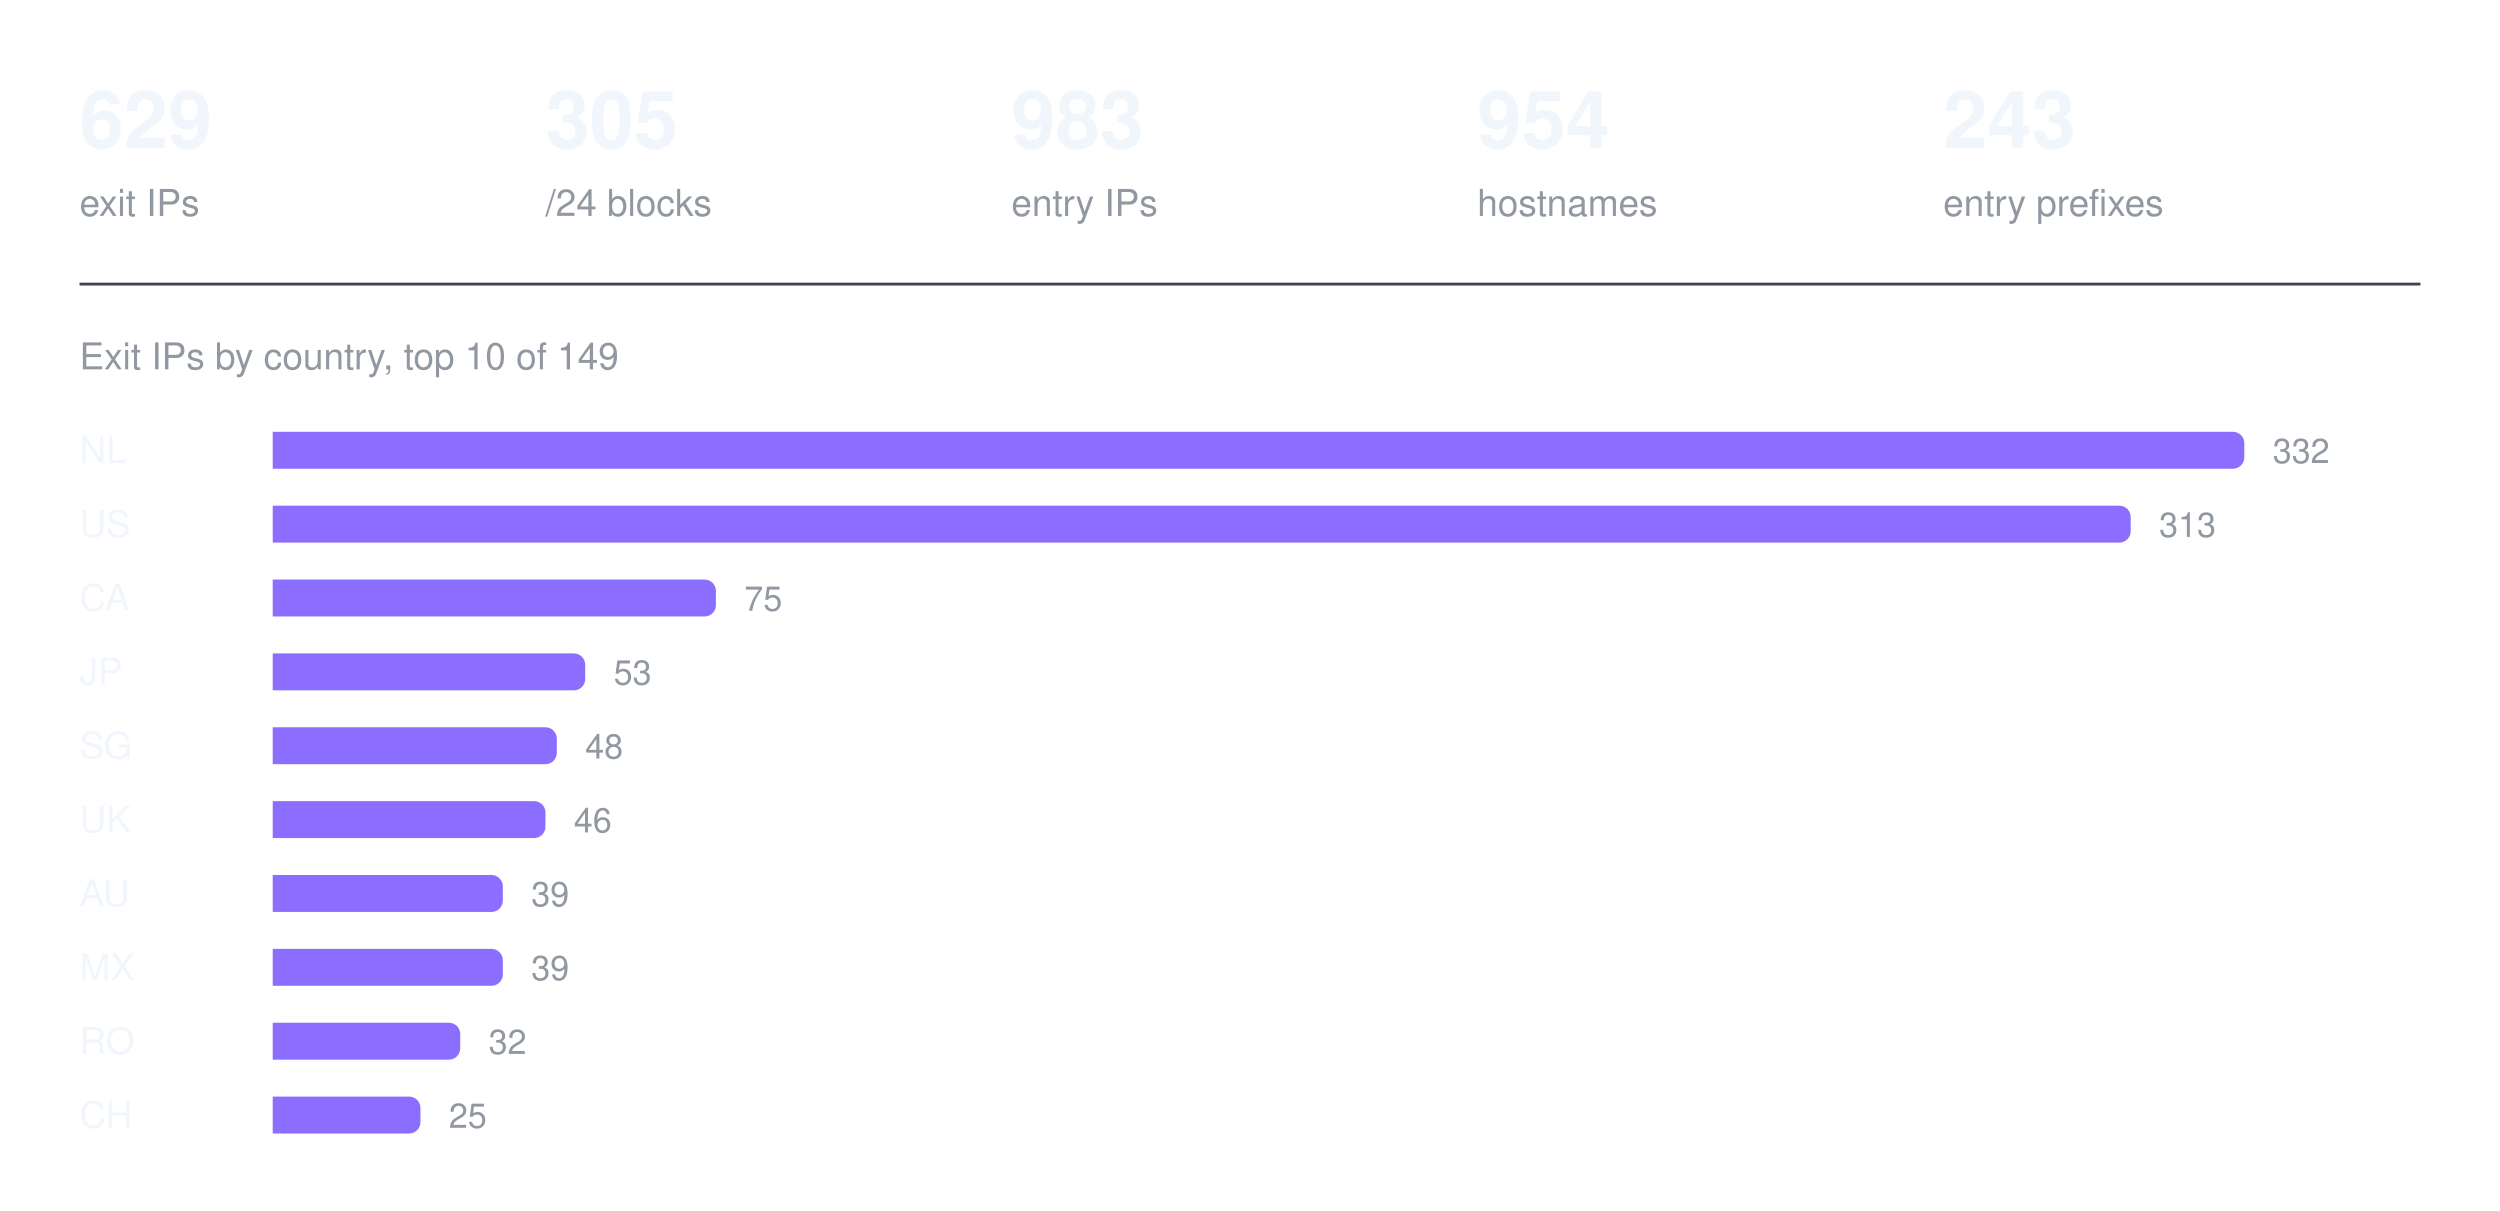
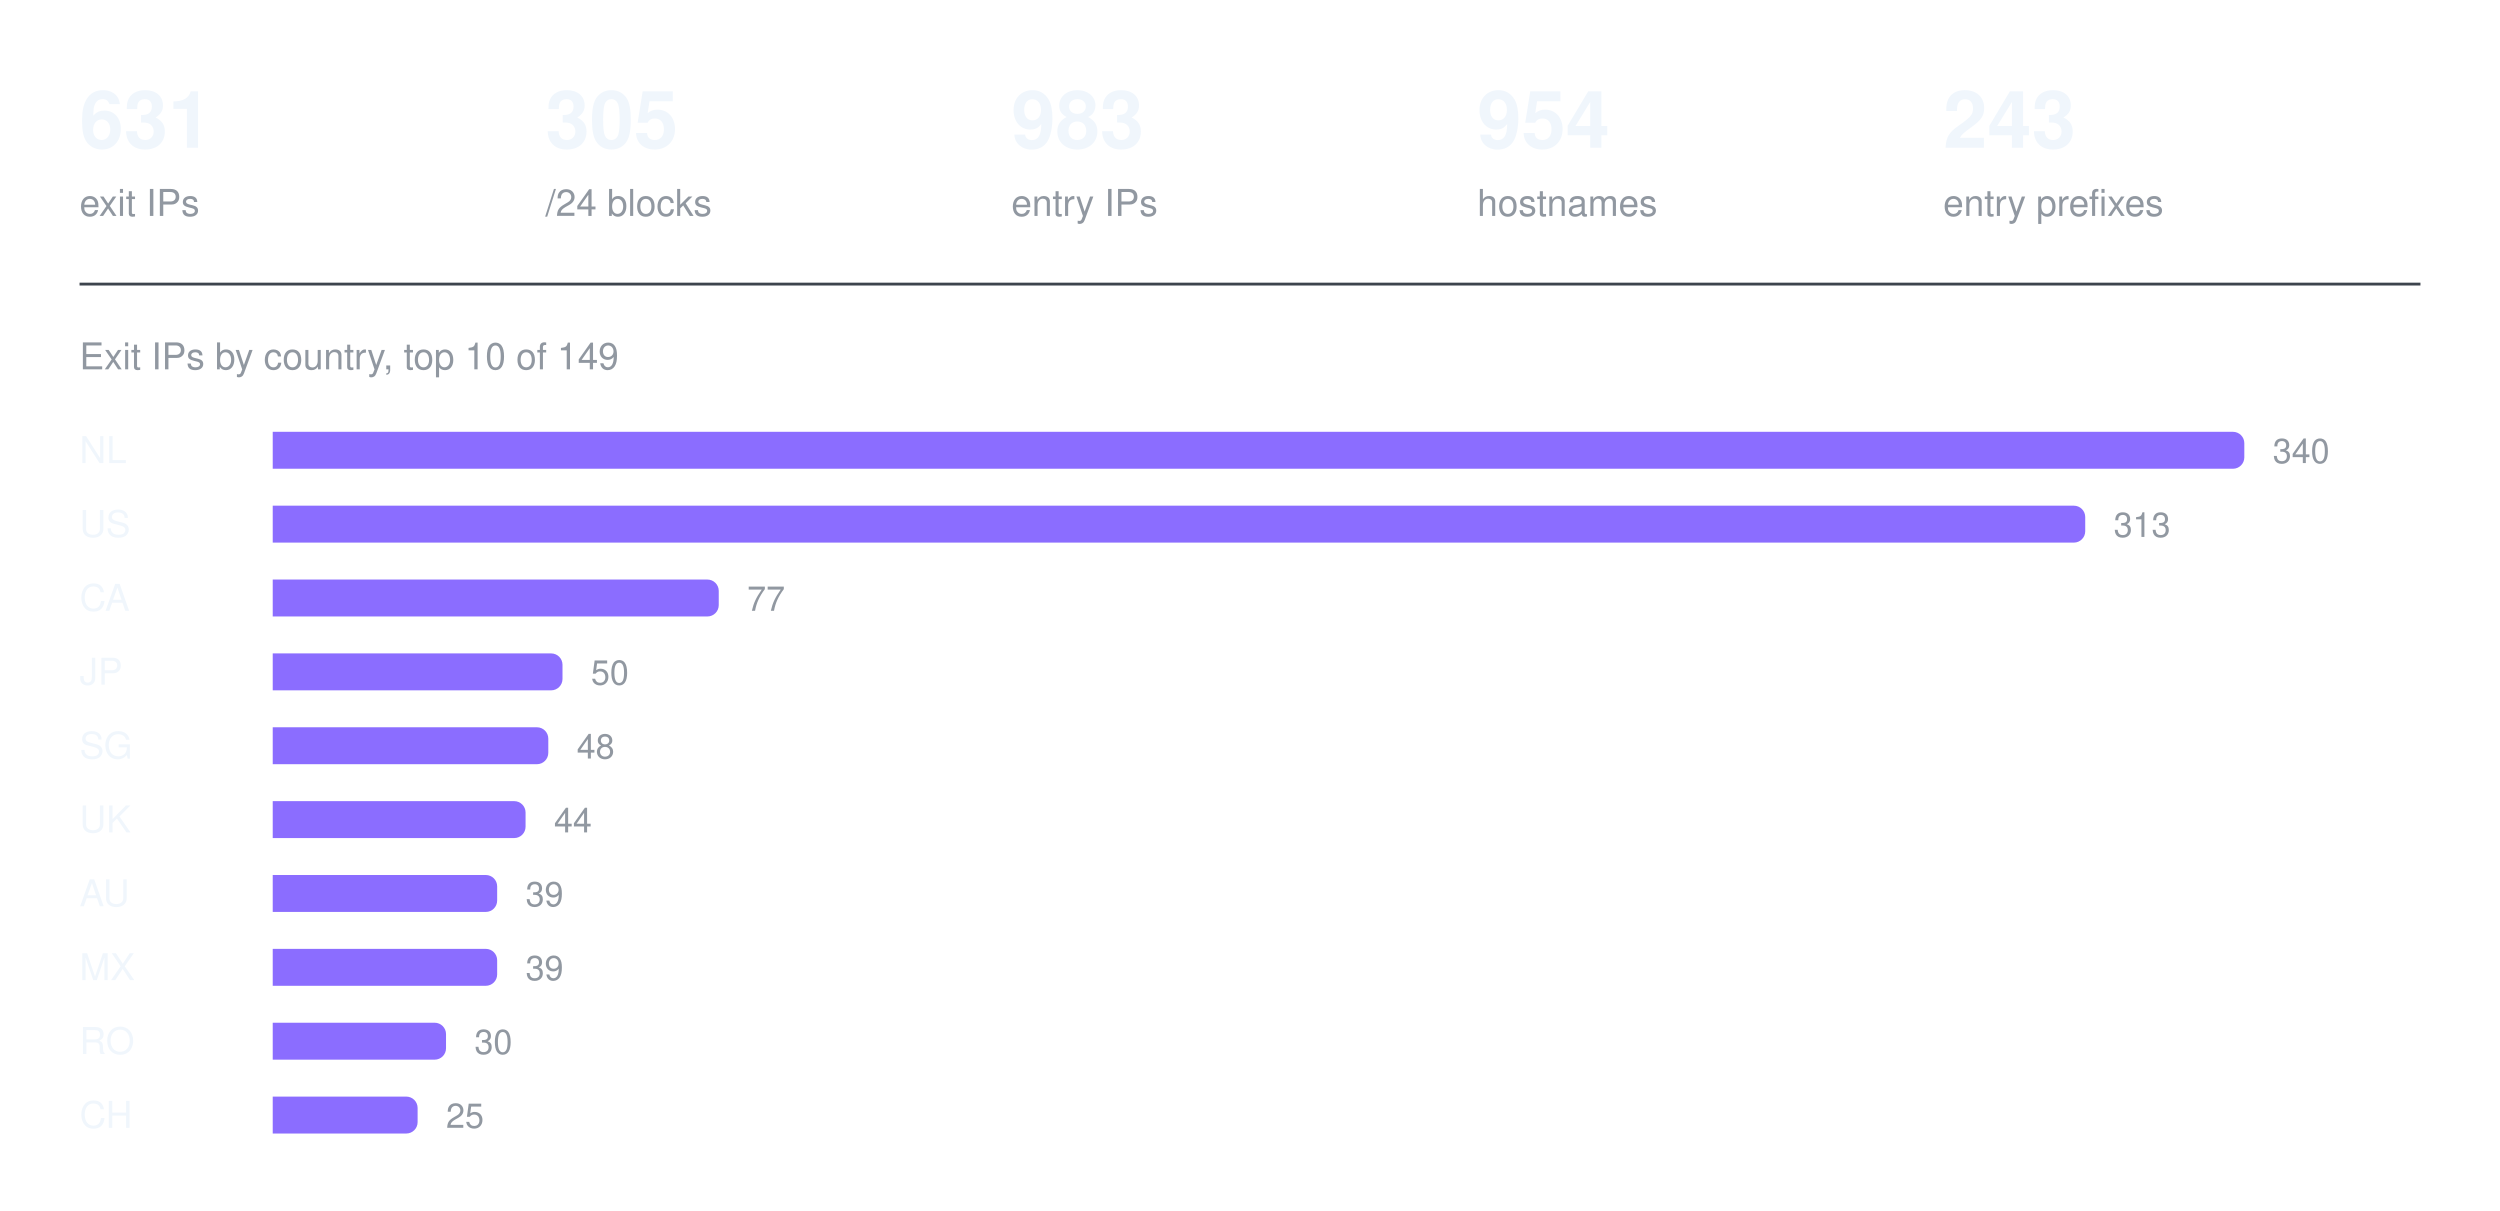
<svg xmlns="http://www.w3.org/2000/svg" width="880" height="426" viewBox="0 0 880 426" role="img" aria-label="Exit IPs by country, top 10 of 149">
-   <text x="28" y="52" fill="#f0f6fc" font-family="ui-sans-serif, -apple-system, Segoe UI, Helvetica, Arial, sans-serif" font-size="28" font-weight="600">629</text>
+   <text x="28" y="52" fill="#f0f6fc" font-family="ui-sans-serif, -apple-system, Segoe UI, Helvetica, Arial, sans-serif" font-size="28" font-weight="600">631</text>
  <text x="28" y="76" fill="#9198a1" font-family="ui-sans-serif, -apple-system, Segoe UI, Helvetica, Arial, sans-serif" font-size="13" font-weight="400">exit IPs</text>
  <text x="192" y="52" fill="#f0f6fc" font-family="ui-sans-serif, -apple-system, Segoe UI, Helvetica, Arial, sans-serif" font-size="28" font-weight="600">305</text>
  <text x="192" y="76" fill="#9198a1" font-family="ui-sans-serif, -apple-system, Segoe UI, Helvetica, Arial, sans-serif" font-size="13" font-weight="400">/24 blocks</text>
  <text x="356" y="52" fill="#f0f6fc" font-family="ui-sans-serif, -apple-system, Segoe UI, Helvetica, Arial, sans-serif" font-size="28" font-weight="600">983</text>
  <text x="356" y="76" fill="#9198a1" font-family="ui-sans-serif, -apple-system, Segoe UI, Helvetica, Arial, sans-serif" font-size="13" font-weight="400">entry IPs</text>
  <text x="520" y="52" fill="#f0f6fc" font-family="ui-sans-serif, -apple-system, Segoe UI, Helvetica, Arial, sans-serif" font-size="28" font-weight="600">954</text>
  <text x="520" y="76" fill="#9198a1" font-family="ui-sans-serif, -apple-system, Segoe UI, Helvetica, Arial, sans-serif" font-size="13" font-weight="400">hostnames</text>
  <text x="684" y="52" fill="#f0f6fc" font-family="ui-sans-serif, -apple-system, Segoe UI, Helvetica, Arial, sans-serif" font-size="28" font-weight="600">243</text>
  <text x="684" y="76" fill="#9198a1" font-family="ui-sans-serif, -apple-system, Segoe UI, Helvetica, Arial, sans-serif" font-size="13" font-weight="400">entry prefixes</text>
  <line x1="28" y1="100" x2="852" y2="100" stroke="#3d444d" stroke-width="1" />
  <text x="28" y="130" fill="#9198a1" font-family="ui-sans-serif, -apple-system, Segoe UI, Helvetica, Arial, sans-serif" font-size="13" font-weight="400">Exit IPs by country, top 10 of 149</text>
  <text x="28" y="163" fill="#f0f6fc" font-family="ui-sans-serif, -apple-system, Segoe UI, Helvetica, Arial, sans-serif" font-size="13" font-weight="500">NL</text>
  <g fill="#8b6dff">
    <path d="M96 152h690a4 4 0 0 1 4 4v5a4 4 0 0 1 -4 4h-690z" />
  </g>
-   <text x="800" y="163" fill="#9198a1" font-family="ui-sans-serif, -apple-system, Segoe UI, Helvetica, Arial, sans-serif" font-size="12" font-weight="400">332</text>
+   <text x="800" y="163" fill="#9198a1" font-family="ui-sans-serif, -apple-system, Segoe UI, Helvetica, Arial, sans-serif" font-size="12" font-weight="400">340</text>
  <text x="28" y="189" fill="#f0f6fc" font-family="ui-sans-serif, -apple-system, Segoe UI, Helvetica, Arial, sans-serif" font-size="13" font-weight="500">US</text>
  <g fill="#8b6dff">
-     <path d="M96 178h650a4 4 0 0 1 4 4v5a4 4 0 0 1 -4 4h-650z" />
+     <path d="M96 178h634a4 4 0 0 1 4 4v5a4 4 0 0 1 -4 4h-634z" />
  </g>
-   <text x="760" y="189" fill="#9198a1" font-family="ui-sans-serif, -apple-system, Segoe UI, Helvetica, Arial, sans-serif" font-size="12" font-weight="400">313</text>
+   <text x="744" y="189" fill="#9198a1" font-family="ui-sans-serif, -apple-system, Segoe UI, Helvetica, Arial, sans-serif" font-size="12" font-weight="400">313</text>
  <text x="28" y="215" fill="#f0f6fc" font-family="ui-sans-serif, -apple-system, Segoe UI, Helvetica, Arial, sans-serif" font-size="13" font-weight="500">CA</text>
  <g fill="#8b6dff">
-     <path d="M96 204h152a4 4 0 0 1 4 4v5a4 4 0 0 1 -4 4h-152z" />
+     <path d="M96 204h153a4 4 0 0 1 4 4v5a4 4 0 0 1 -4 4h-153z" />
  </g>
-   <text x="262" y="215" fill="#9198a1" font-family="ui-sans-serif, -apple-system, Segoe UI, Helvetica, Arial, sans-serif" font-size="12" font-weight="400">75</text>
+   <text x="263" y="215" fill="#9198a1" font-family="ui-sans-serif, -apple-system, Segoe UI, Helvetica, Arial, sans-serif" font-size="12" font-weight="400">77</text>
  <text x="28" y="241" fill="#f0f6fc" font-family="ui-sans-serif, -apple-system, Segoe UI, Helvetica, Arial, sans-serif" font-size="13" font-weight="500">JP</text>
  <g fill="#8b6dff">
-     <path d="M96 230h106a4 4 0 0 1 4 4v5a4 4 0 0 1 -4 4h-106z" />
+     <path d="M96 230h98a4 4 0 0 1 4 4v5a4 4 0 0 1 -4 4h-98z" />
  </g>
-   <text x="216" y="241" fill="#9198a1" font-family="ui-sans-serif, -apple-system, Segoe UI, Helvetica, Arial, sans-serif" font-size="12" font-weight="400">53</text>
+   <text x="208" y="241" fill="#9198a1" font-family="ui-sans-serif, -apple-system, Segoe UI, Helvetica, Arial, sans-serif" font-size="12" font-weight="400">50</text>
  <text x="28" y="267" fill="#f0f6fc" font-family="ui-sans-serif, -apple-system, Segoe UI, Helvetica, Arial, sans-serif" font-size="13" font-weight="500">SG</text>
  <g fill="#8b6dff">
-     <path d="M96 256h96a4 4 0 0 1 4 4v5a4 4 0 0 1 -4 4h-96z" />
+     <path d="M96 256h93a4 4 0 0 1 4 4v5a4 4 0 0 1 -4 4h-93z" />
  </g>
-   <text x="206" y="267" fill="#9198a1" font-family="ui-sans-serif, -apple-system, Segoe UI, Helvetica, Arial, sans-serif" font-size="12" font-weight="400">48</text>
+   <text x="203" y="267" fill="#9198a1" font-family="ui-sans-serif, -apple-system, Segoe UI, Helvetica, Arial, sans-serif" font-size="12" font-weight="400">48</text>
  <text x="28" y="293" fill="#f0f6fc" font-family="ui-sans-serif, -apple-system, Segoe UI, Helvetica, Arial, sans-serif" font-size="13" font-weight="500">UK</text>
  <g fill="#8b6dff">
-     <path d="M96 282h92a4 4 0 0 1 4 4v5a4 4 0 0 1 -4 4h-92z" />
+     <path d="M96 282h85a4 4 0 0 1 4 4v5a4 4 0 0 1 -4 4h-85z" />
  </g>
-   <text x="202" y="293" fill="#9198a1" font-family="ui-sans-serif, -apple-system, Segoe UI, Helvetica, Arial, sans-serif" font-size="12" font-weight="400">46</text>
+   <text x="195" y="293" fill="#9198a1" font-family="ui-sans-serif, -apple-system, Segoe UI, Helvetica, Arial, sans-serif" font-size="12" font-weight="400">44</text>
  <text x="28" y="319" fill="#f0f6fc" font-family="ui-sans-serif, -apple-system, Segoe UI, Helvetica, Arial, sans-serif" font-size="13" font-weight="500">AU</text>
  <g fill="#8b6dff">
-     <path d="M96 308h77a4 4 0 0 1 4 4v5a4 4 0 0 1 -4 4h-77z" />
+     <path d="M96 308h75a4 4 0 0 1 4 4v5a4 4 0 0 1 -4 4h-75z" />
  </g>
-   <text x="187" y="319" fill="#9198a1" font-family="ui-sans-serif, -apple-system, Segoe UI, Helvetica, Arial, sans-serif" font-size="12" font-weight="400">39</text>
+   <text x="185" y="319" fill="#9198a1" font-family="ui-sans-serif, -apple-system, Segoe UI, Helvetica, Arial, sans-serif" font-size="12" font-weight="400">39</text>
  <text x="28" y="345" fill="#f0f6fc" font-family="ui-sans-serif, -apple-system, Segoe UI, Helvetica, Arial, sans-serif" font-size="13" font-weight="500">MX</text>
  <g fill="#8b6dff">
-     <path d="M96 334h77a4 4 0 0 1 4 4v5a4 4 0 0 1 -4 4h-77z" />
+     <path d="M96 334h75a4 4 0 0 1 4 4v5a4 4 0 0 1 -4 4h-75z" />
  </g>
-   <text x="187" y="345" fill="#9198a1" font-family="ui-sans-serif, -apple-system, Segoe UI, Helvetica, Arial, sans-serif" font-size="12" font-weight="400">39</text>
+   <text x="185" y="345" fill="#9198a1" font-family="ui-sans-serif, -apple-system, Segoe UI, Helvetica, Arial, sans-serif" font-size="12" font-weight="400">39</text>
  <text x="28" y="371" fill="#f0f6fc" font-family="ui-sans-serif, -apple-system, Segoe UI, Helvetica, Arial, sans-serif" font-size="13" font-weight="500">RO</text>
  <g fill="#8b6dff">
-     <path d="M96 360h62a4 4 0 0 1 4 4v5a4 4 0 0 1 -4 4h-62z" />
+     <path d="M96 360h57a4 4 0 0 1 4 4v5a4 4 0 0 1 -4 4h-57z" />
  </g>
-   <text x="172" y="371" fill="#9198a1" font-family="ui-sans-serif, -apple-system, Segoe UI, Helvetica, Arial, sans-serif" font-size="12" font-weight="400">32</text>
+   <text x="167" y="371" fill="#9198a1" font-family="ui-sans-serif, -apple-system, Segoe UI, Helvetica, Arial, sans-serif" font-size="12" font-weight="400">30</text>
  <text x="28" y="397" fill="#f0f6fc" font-family="ui-sans-serif, -apple-system, Segoe UI, Helvetica, Arial, sans-serif" font-size="13" font-weight="500">CH</text>
  <g fill="#8b6dff">
-     <path d="M96 386h48a4 4 0 0 1 4 4v5a4 4 0 0 1 -4 4h-48z" />
+     <path d="M96 386h47a4 4 0 0 1 4 4v5a4 4 0 0 1 -4 4h-47z" />
  </g>
-   <text x="158" y="397" fill="#9198a1" font-family="ui-sans-serif, -apple-system, Segoe UI, Helvetica, Arial, sans-serif" font-size="12" font-weight="400">25</text>
+   <text x="157" y="397" fill="#9198a1" font-family="ui-sans-serif, -apple-system, Segoe UI, Helvetica, Arial, sans-serif" font-size="12" font-weight="400">25</text>
</svg>
